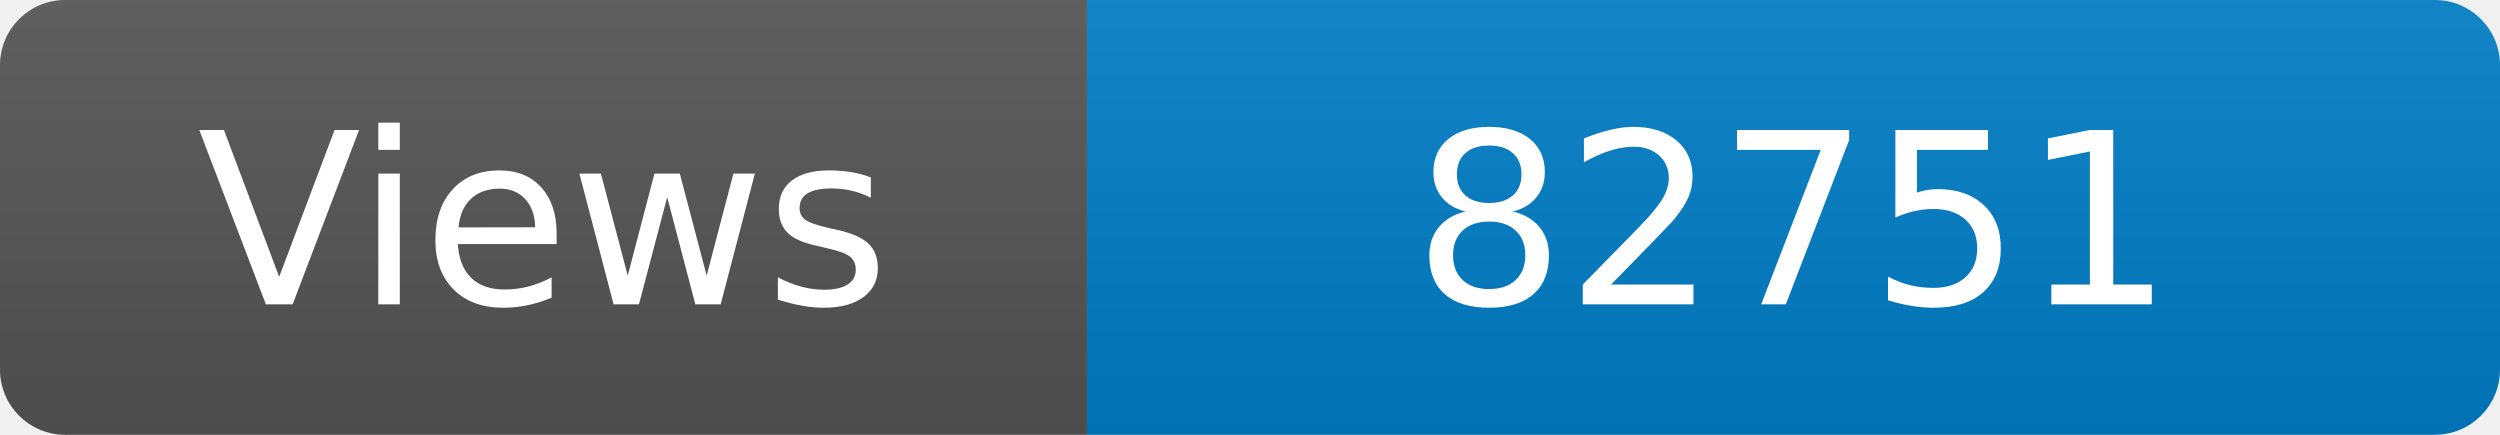
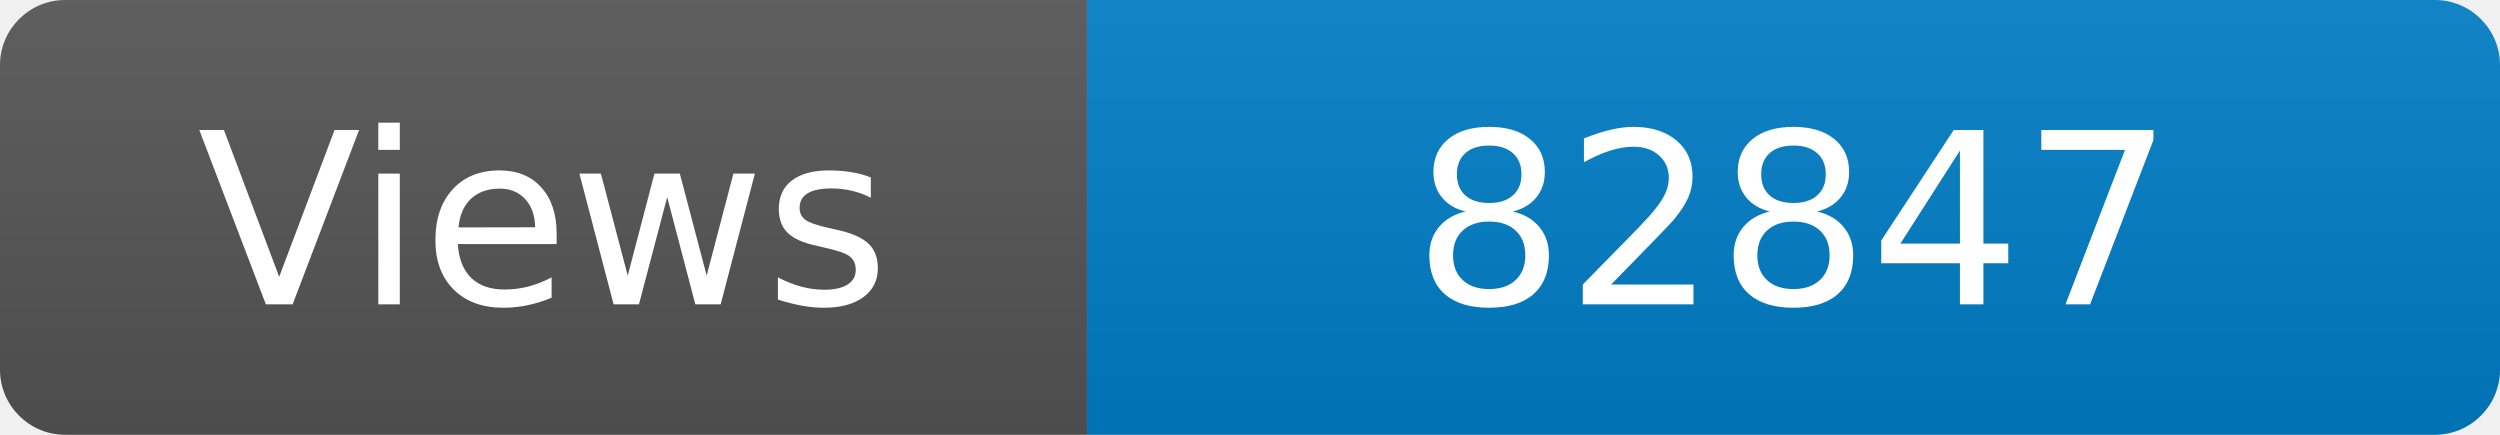
<svg xmlns="http://www.w3.org/2000/svg" width="115" height="20" role="img" aria-label="Maintained?: yes">
  <linearGradient id="s" x2="0" y2="100%">
    <stop offset="0" stop-color="#bbb" stop-opacity=".1" />
    <stop offset="1" stop-opacity=".1" />
  </linearGradient>
  <clipPath id="r">
    <rect width="115" height="20" rx="3" fill="#fff" />
  </clipPath>
  <g clip-path="url(#r)">
    <rect width="50" height="20" fill="#555" />
    <rect x="50" width="160" height="20" fill="#007ec6" />
    <rect width="115" height="20" fill="url(#s)" />
  </g>
  <g fill="#fff" text-anchor="middle" font-family="Verdana,Geneva,DejaVu Sans,sans-serif" font-size="110">
    <text x="250" y="140" transform="scale(.1)" fill="#fff">Views</text>
-     <text x="825" y="140" transform="scale(.1)" fill="#fff">82751</text>
+     <text x="825" y="140" transform="scale(.1)" fill="#fff">82847</text>
  </g>
</svg>
